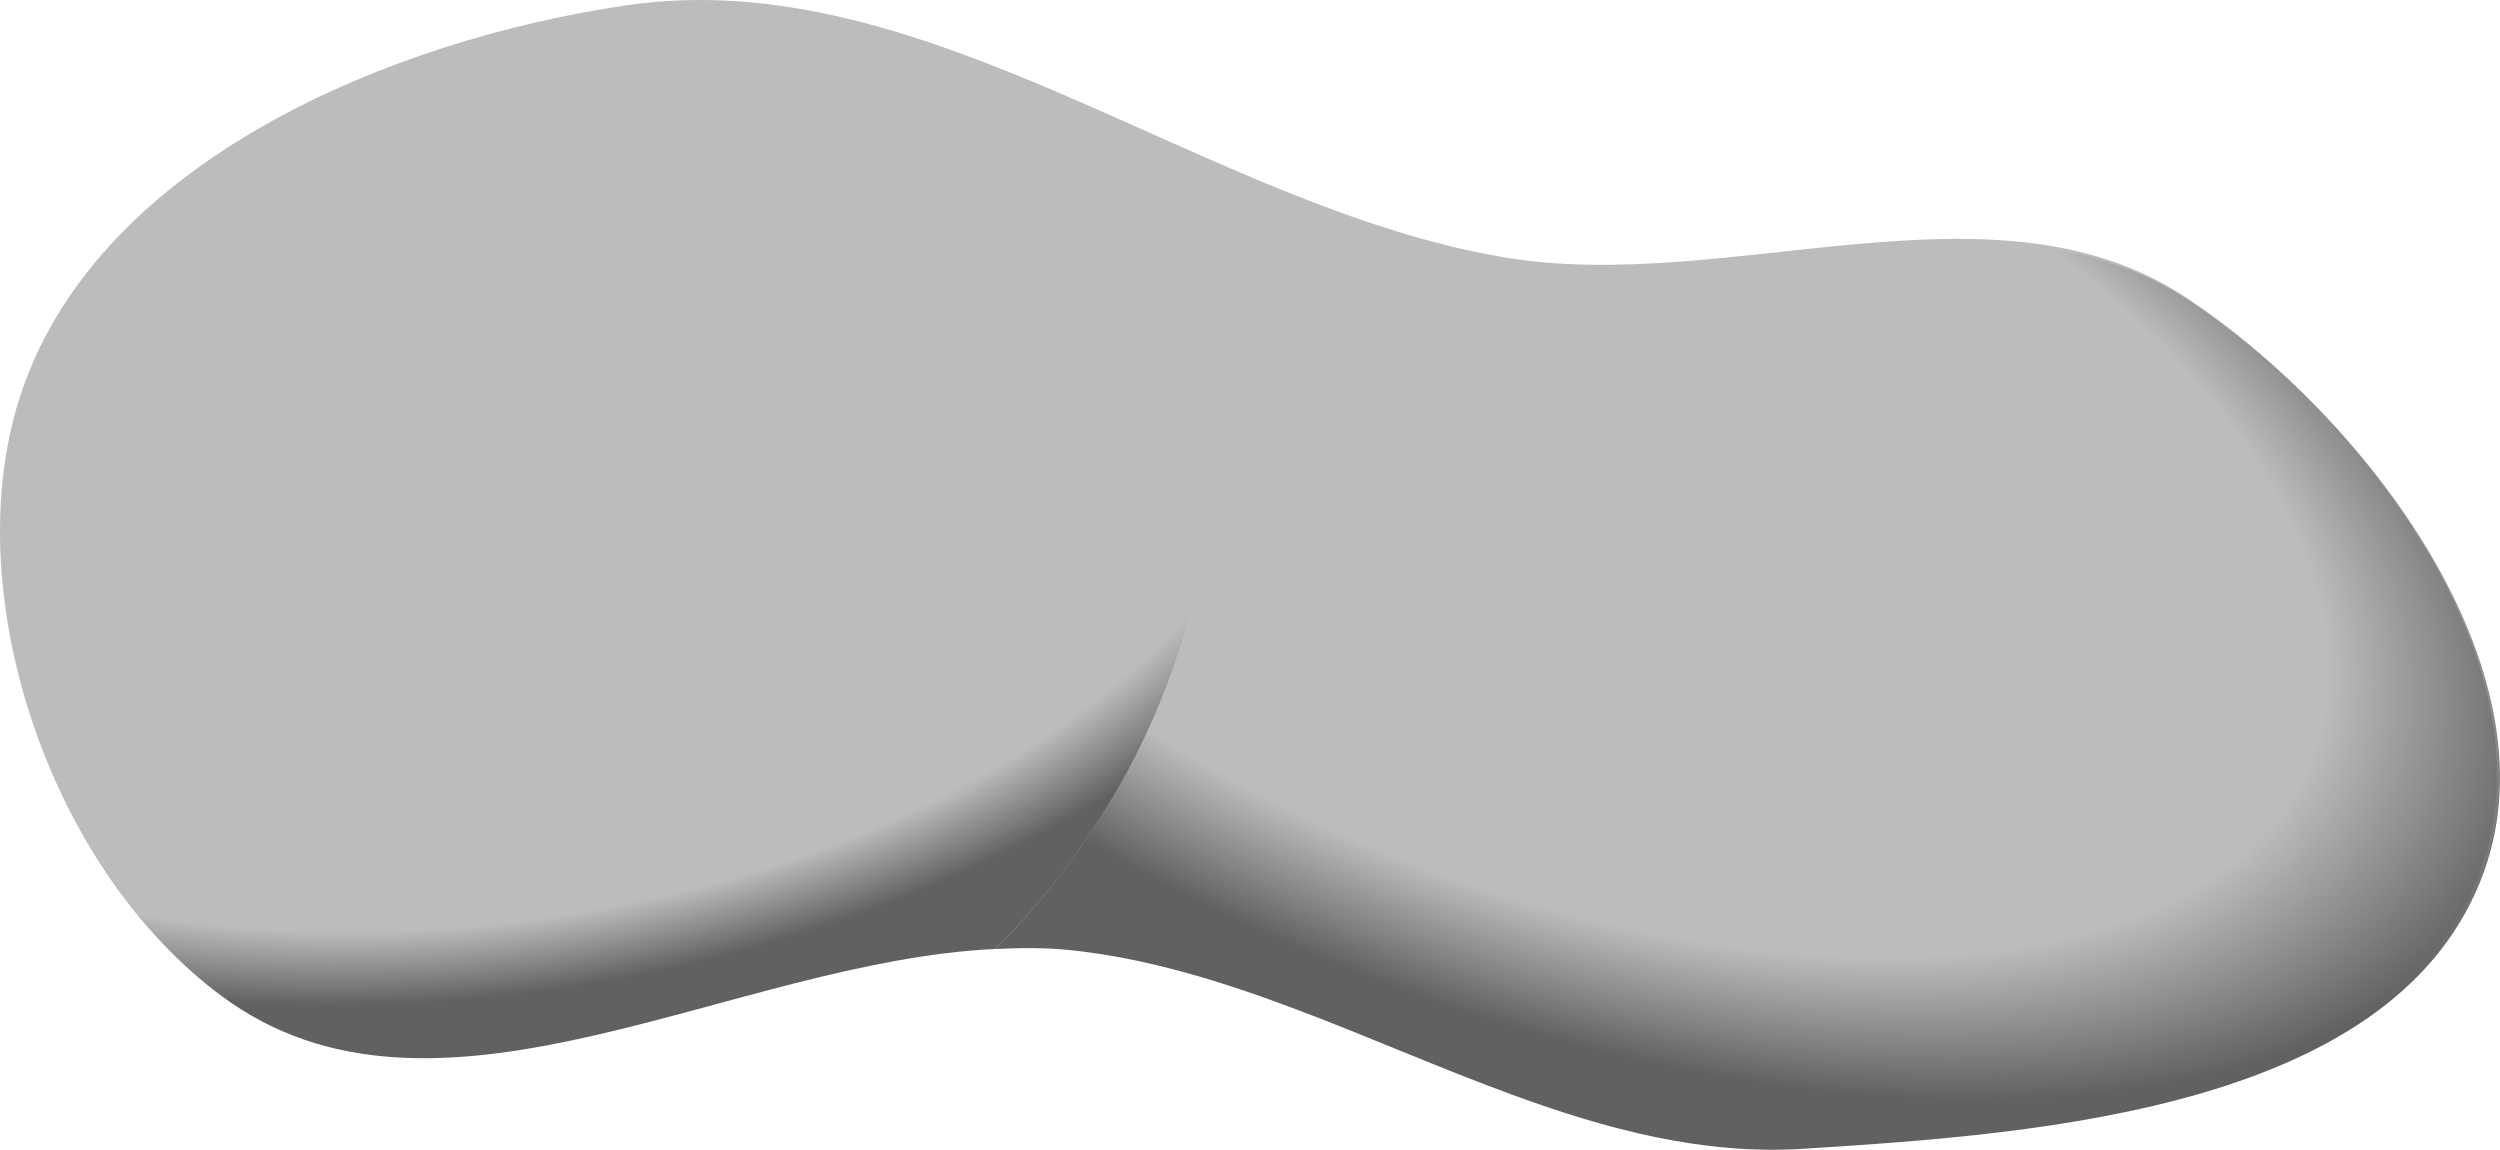
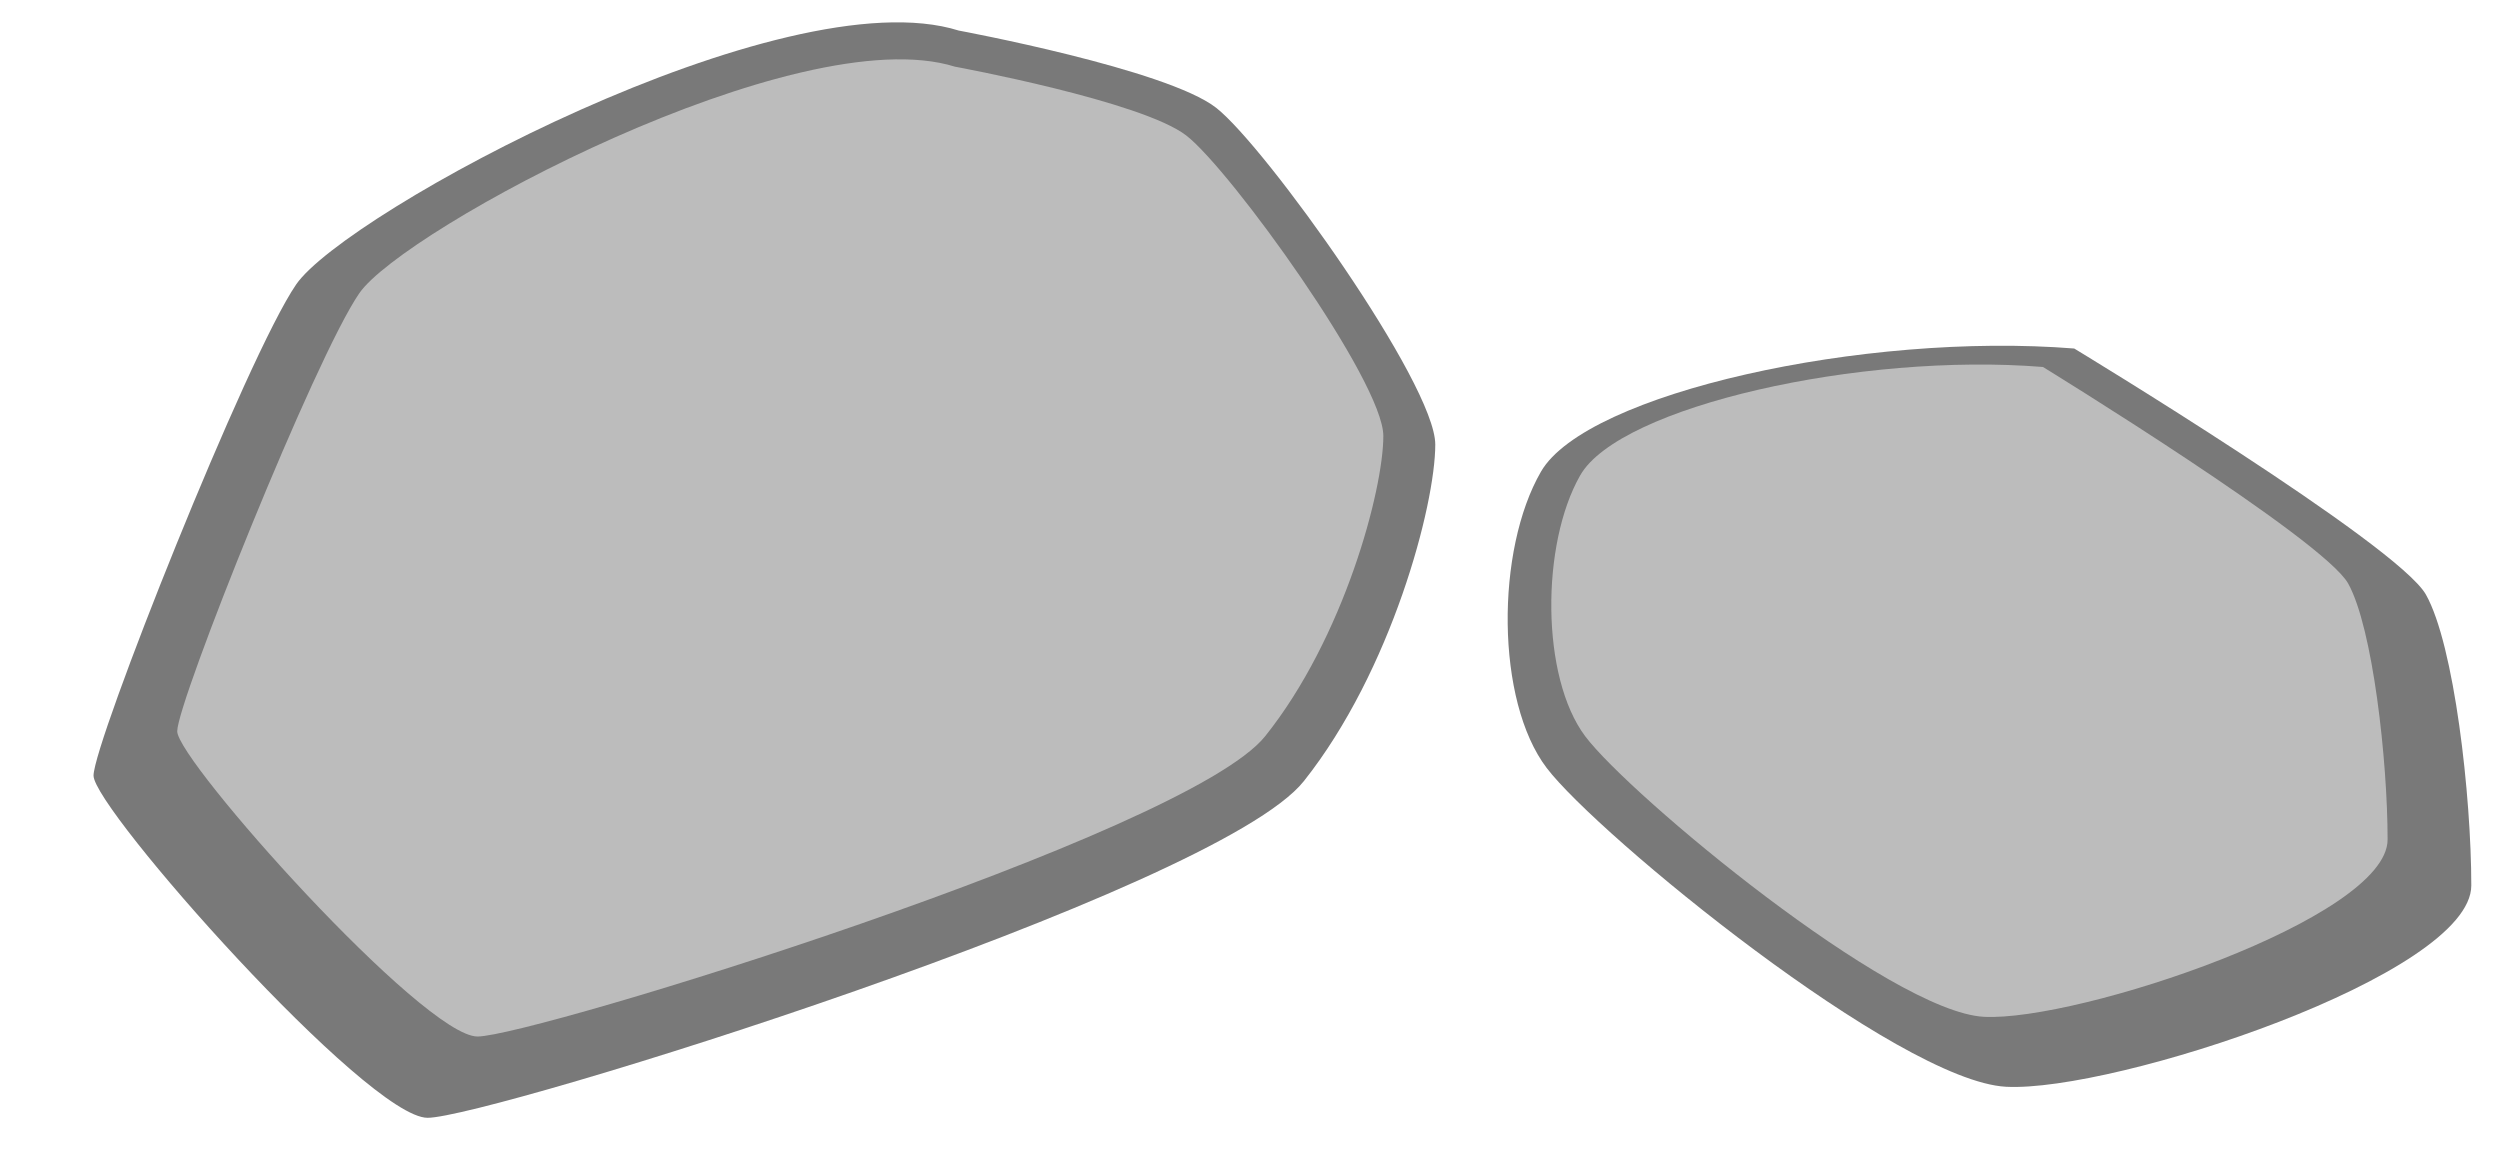
- <svg xmlns="http://www.w3.org/2000/svg" xmlns:xlink="http://www.w3.org/1999/xlink" width="256.494" height="117.96" id="svg4200" version="1.1">
-   <defs id="defs4202">
-     <radialGradient xlink:href="#linearGradient3966-0-7-4" id="radialGradient4372" gradientUnits="userSpaceOnUse" gradientTransform="matrix(0.9540564,0.09950605,0.2729798,0.6331002,-594.1875,535.3561)" cx="2051.962" cy="-53.826" fx="2051.962" fy="-53.826" r="102.193" />
-     <linearGradient id="linearGradient3966-0-7-4">
-       <stop style="stop-color:#616161;stop-opacity:0;" offset="0" id="stop3968-4-9-8" />
-       <stop id="stop3974-1-0-8" offset="0.775" style="stop-color:#616161;stop-opacity:0;" />
-       <stop style="stop-color:#616161;stop-opacity:1;" offset="1" id="stop3970-7-4-5" />
-     </linearGradient>
-     <radialGradient xlink:href="#linearGradient4334" id="radialGradient4374" gradientUnits="userSpaceOnUse" gradientTransform="matrix(0.7719817,-0.4078321,0.5636948,0.413328,-259.9598,392.8958)" cx="1877.71" cy="84.196" fx="1877.71" fy="84.196" r="102.193" />
-     <linearGradient id="linearGradient4334">
-       <stop id="stop4336" offset="0" style="stop-color:#616161;stop-opacity:0;" />
-       <stop style="stop-color:#616161;stop-opacity:0;" offset="0.871" id="stop4338" />
-       <stop id="stop4340" offset="1" style="stop-color:#616161;stop-opacity:1;" />
-     </linearGradient>
-     <radialGradient r="102.193" fy="84.196" fx="1877.71" cy="84.196" cx="1877.71" gradientTransform="matrix(0.7719817,-0.4078321,0.5636948,0.413328,-259.9598,392.8958)" gradientUnits="userSpaceOnUse" id="radialGradient4198" xlink:href="#linearGradient4334" />
-   </defs>
+ <svg xmlns="http://www.w3.org/2000/svg" width="256.494" height="117.96" id="svg4200" version="1.1">
+   <defs id="defs4202" />
  <g id="layer1" transform="translate(-337.4674,-161.9538)">
-     <g style="display:inline" id="STONE1" transform="translate(-851.2294,543.9132)">
-       <path id="path4236" d="m 1212.119,-279.386 c -17.851,-12.239 -28.318,-41.774 -21.134,-62.586 8.146,-23.599 38.005,-35.956 62.083,-39.456 30.782,-4.474 59.154,20.607 89.822,25.851 23.058,3.943 50.306,-8.871 70.008,4.082 18.099,11.899 37.767,37.738 30.381,58.504 -8.635,24.277 -44.952,27.022 -70.008,28.572 -25.905,1.602 -49.464,-17.795 -75.292,-20.408 -28.536,-2.888 -61.99,21.808 -85.859,5.442 z" style="color:#000000;fill:#bcbcbc;fill-opacity:1;fill-rule:nonzero;stroke:none;stroke-width:0.14;marker:none;visibility:visible;display:inline;overflow:visible;enable-background:accumulate" />
-       <path id="path4332" transform="translate(0,-1040)" d="m 1306.219,671.688 c 1.088,2.325 2.063,4.695 2.906,7.125 0.868,2.502 1.594,5.055 2.188,7.656 0.594,2.601 1.071,5.251 1.375,7.938 0.304,2.686 0.438,5.398 0.438,8.156 0,2.758 -0.133,5.501 -0.438,8.188 -0.304,2.687 -0.781,5.337 -1.375,7.938 -0.594,2.601 -1.319,5.154 -2.188,7.656 -0.868,2.502 -1.872,4.954 -3,7.344 -1.128,2.39 -2.378,4.704 -3.75,6.969 -1.372,2.265 -2.867,4.468 -4.469,6.594 -1.602,2.126 -3.308,4.183 -5.125,6.156 -0.638,0.693 -1.368,1.327 -2.031,2 2.544,-0.12 5.083,-0.157 7.562,0.094 15.66,1.585 30.48,9.339 45.5,14.844 9.752,3.574 19.583,6.193 29.781,5.562 25.056,-1.549 61.365,-4.286 70,-28.562 7.386,-20.766 -12.245,-46.601 -30.344,-58.5 -17.514,-11.514 -40.992,-2.683 -62.188,-3.344 -2.648,-0.083 -5.283,-0.281 -7.844,-0.719 -12.616,-2.157 -24.834,-7.661 -37,-13.094 z" style="color:#000000;fill:url(#radialGradient4372);fill-opacity:1;fill-rule:nonzero;stroke:none;stroke-width:0.128;marker:none;visibility:visible;display:inline;overflow:visible;enable-background:accumulate" />
-       <path id="path4236-8" d="m 1290.762,-284.597 c 0.663,-0.673 1.376,-1.307 2.014,-1.999 1.817,-1.973 3.535,-4.022 5.137,-6.148 1.602,-2.126 3.094,-4.335 4.466,-6.599 1.372,-2.265 2.623,-4.585 3.751,-6.975 1.128,-2.39 2.138,-4.848 3.006,-7.351 0.868,-2.502 1.595,-5.05 2.189,-7.651 0.594,-2.601 1.053,-5.251 1.357,-7.937 0.304,-2.686 0.453,-5.419 0.453,-8.178 0,-2.758 -0.148,-5.476 -0.453,-8.162 -0.304,-2.686 -0.763,-5.336 -1.357,-7.937 -0.594,-2.601 -1.321,-5.149 -2.189,-7.651 -0.843,-2.43 -1.831,-4.815 -2.919,-7.14 -17.409,-7.774 -34.696,-15.396 -52.816,-12.762 -24.078,3.5 -53.937,15.86 -62.083,39.46 -7.184,20.812 3.281,50.34 21.132,62.579 21.796,14.944 51.574,-4.281 78.312,-5.547 z" style="color:#000000;fill:url(#radialGradient4198);fill-opacity:1;fill-rule:nonzero;stroke:none;stroke-width:0.128;marker:none;visibility:visible;display:inline;overflow:visible;enable-background:accumulate" />
-     </g>
+     <path style="fill:#797979;fill-opacity:1;fill-rule:evenodd;stroke:none;stroke-width:1px;stroke-linecap:butt;stroke-linejoin:miter;stroke-opacity:1" d="m 435.84,165.092 c -17.98,-5.662 -62.93,18.685 -67.987,26.046 -5.057,7.361 -20.789,46.997 -20.789,50.394 0,3.397 28.094,35.106 34.274,35.106 6.181,0 80.91,-23.215 89.9,-34.54 8.99,-11.324 13.485,-28.311 13.485,-34.54 0,-6.228 -17.418,-30.576 -22.475,-34.54 -5.057,-3.964 -26.408,-7.927 -26.408,-7.927 z" id="path4149-3" />
+     <path style="fill:#bcbcbc;fill-rule:evenodd;stroke:none;stroke-width:1px;stroke-linecap:butt;stroke-linejoin:miter;stroke-opacity:1;fill-opacity:1" d="m 435.452,168.797 c -16.162,-5.051 -56.569,16.668 -61.114,23.233 -4.546,6.566 -18.688,41.921 -18.688,44.952 0,3.03 25.254,31.315 30.81,31.315 5.556,0 72.731,-20.708 80.812,-30.81 8.081,-10.102 12.122,-25.254 12.122,-30.81 0,-5.556 -15.657,-27.274 -20.203,-30.81 -4.546,-3.536 -23.739,-7.071 -23.739,-7.071 z" id="path4149" />
+     <path style="fill:#797979;fill-opacity:1;fill-rule:evenodd;stroke:none;stroke-width:1px;stroke-linecap:butt;stroke-linejoin:miter;stroke-opacity:1" d="m 550.278,197.711 c -21.533,-1.721 -50.05,4.59 -54.705,12.624 -4.656,8.033 -4.656,23.526 0.582,30.412 5.238,6.886 36.082,32.133 47.14,32.707 11.057,0.574 47.722,-11.476 47.722,-20.657 0,-9.181 -1.746,-24.674 -4.656,-29.838 -2.91,-5.164 -36.082,-25.248 -36.082,-25.248 z" id="path4151-6" />
+     <path style="fill:#bcbcbc;fill-rule:evenodd;stroke:none;stroke-width:1px;stroke-linecap:butt;stroke-linejoin:miter;stroke-opacity:1;fill-opacity:1" d="m 547.074,199.606 c -18.688,-1.515 -43.437,4.041 -47.477,11.112 -4.041,7.071 -4.041,20.708 0.505,26.769 4.546,6.061 31.315,28.284 40.911,28.789 9.596,0.505 41.416,-10.102 41.416,-18.183 0,-8.081 -1.515,-21.718 -4.041,-26.264 -2.525,-4.546 -31.315,-22.223 -31.315,-22.223 z" id="path4151" />
  </g>
</svg>
